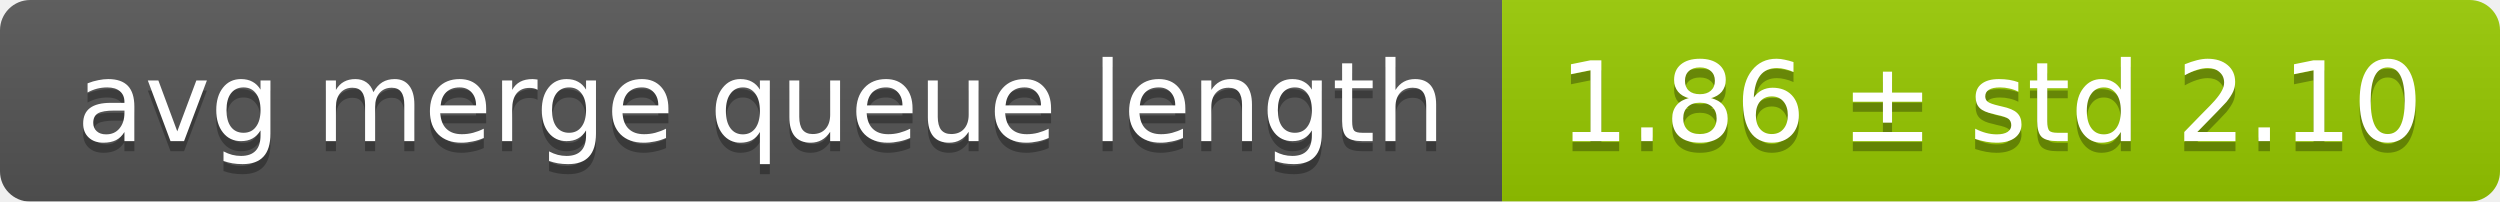
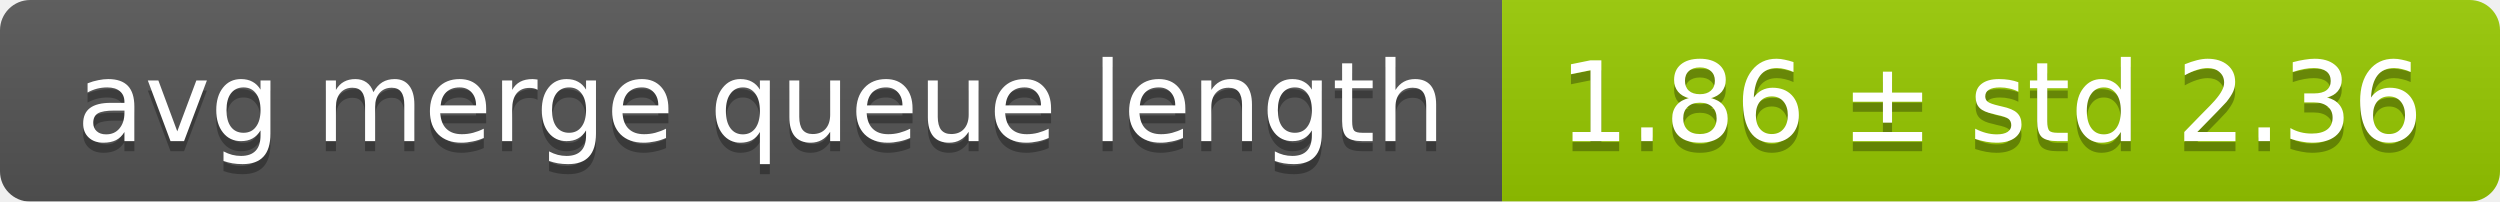
<svg xmlns="http://www.w3.org/2000/svg" width="248" height="20">
  <linearGradient id="smooth" x2="0" y2="100%">
    <stop offset="0" stop-color="#bbb" stop-opacity=".1" />
    <stop offset="1" stop-opacity=".1" />
  </linearGradient>
  <mask id="round">
    <rect width="248" height="20" rx="3" fill="#fff" />
  </mask>
  <g mask="url(#round)">
    <rect width="149" height="20" fill="#555" />
    <rect x="149" width="99" height="20" fill="#97ca00" />
    <rect width="248" height="20" fill="url(#smooth)" />
  </g>
  <g fill="#fff" text-anchor="middle" font-family="DejaVu Sans,Verdana,Geneva,sans-serif" font-size="11">
    <text x="75.5" y="15" fill="#010101" fill-opacity=".3">avg merge queue length</text>
    <text x="75.5" y="14">avg merge queue length</text>
-     <text x="197.5" y="15" fill="#010101" fill-opacity=".3">1.86 ± std 2.10</text>
-     <text x="197.5" y="14">1.86 ± std 2.10</text>
+     <text x="197.5" y="15" fill="#010101" fill-opacity=".3">1.86 ± std 2.36</text>
+     <text x="197.5" y="14">1.86 ± std 2.36</text>
  </g>
</svg>
